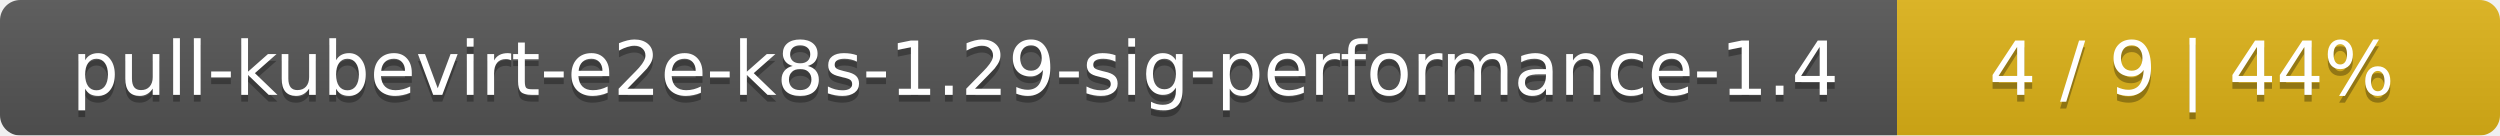
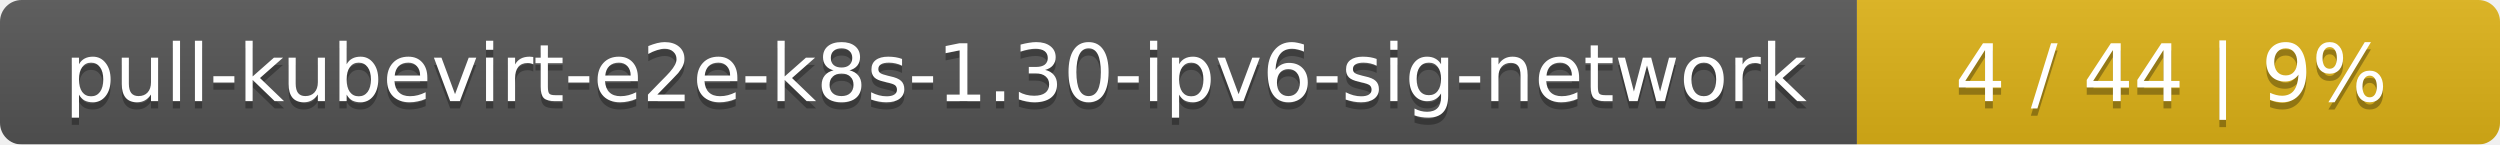
- <svg xmlns="http://www.w3.org/2000/svg" width="369" height="20">
+ <svg xmlns="http://www.w3.org/2000/svg" width="346" height="20">
  <linearGradient id="smooth" x2="0" y2="100%">
    <stop offset="0" stop-color="#bbb" stop-opacity=".1" />
    <stop offset="1" stop-opacity=".1" />
  </linearGradient>
  <mask id="round">
-     <rect width="369" height="20" rx="3" fill="#fff" />
+     <rect width="346" height="20" rx="3" fill="#fff" />
  </mask>
  <g mask="url(#round)">
-     <rect width="280" height="20" fill="#555" />
-     <rect x="280" width="89" height="20" fill="#dfb317" />
-     <rect width="369" height="20" fill="url(#smooth)" />
+     <rect width="257" height="20" fill="#555" />
+     <rect x="257" width="89" height="20" fill="#dfb317" />
+     <rect width="346" height="20" fill="url(#smooth)" />
  </g>
  <g fill="#fff" text-anchor="middle" font-family="DejaVu Sans,Verdana,Geneva,sans-serif" font-size="11">
-     <text x="141" y="15" fill="#010101" fill-opacity=".3">pull-kubevirt-e2e-k8s-1.29-sig-performance-1.4</text>
-     <text x="141" y="14">pull-kubevirt-e2e-k8s-1.29-sig-performance-1.4</text>
-     <text x="323.5" y="15" fill="#010101" fill-opacity=".3">4 / 9    |    44%</text>
-     <text x="323.5" y="14">4 / 9    |    44%</text>
+     <text x="129.5" y="15" fill="#010101" fill-opacity=".3">pull-kubevirt-e2e-k8s-1.30-ipv6-sig-network</text>
+     <text x="129.5" y="14">pull-kubevirt-e2e-k8s-1.30-ipv6-sig-network</text>
+     <text x="300.5" y="15" fill="#010101" fill-opacity=".3">4 / 44    |    9%</text>
+     <text x="300.5" y="14">4 / 44    |    9%</text>
  </g>
</svg>
